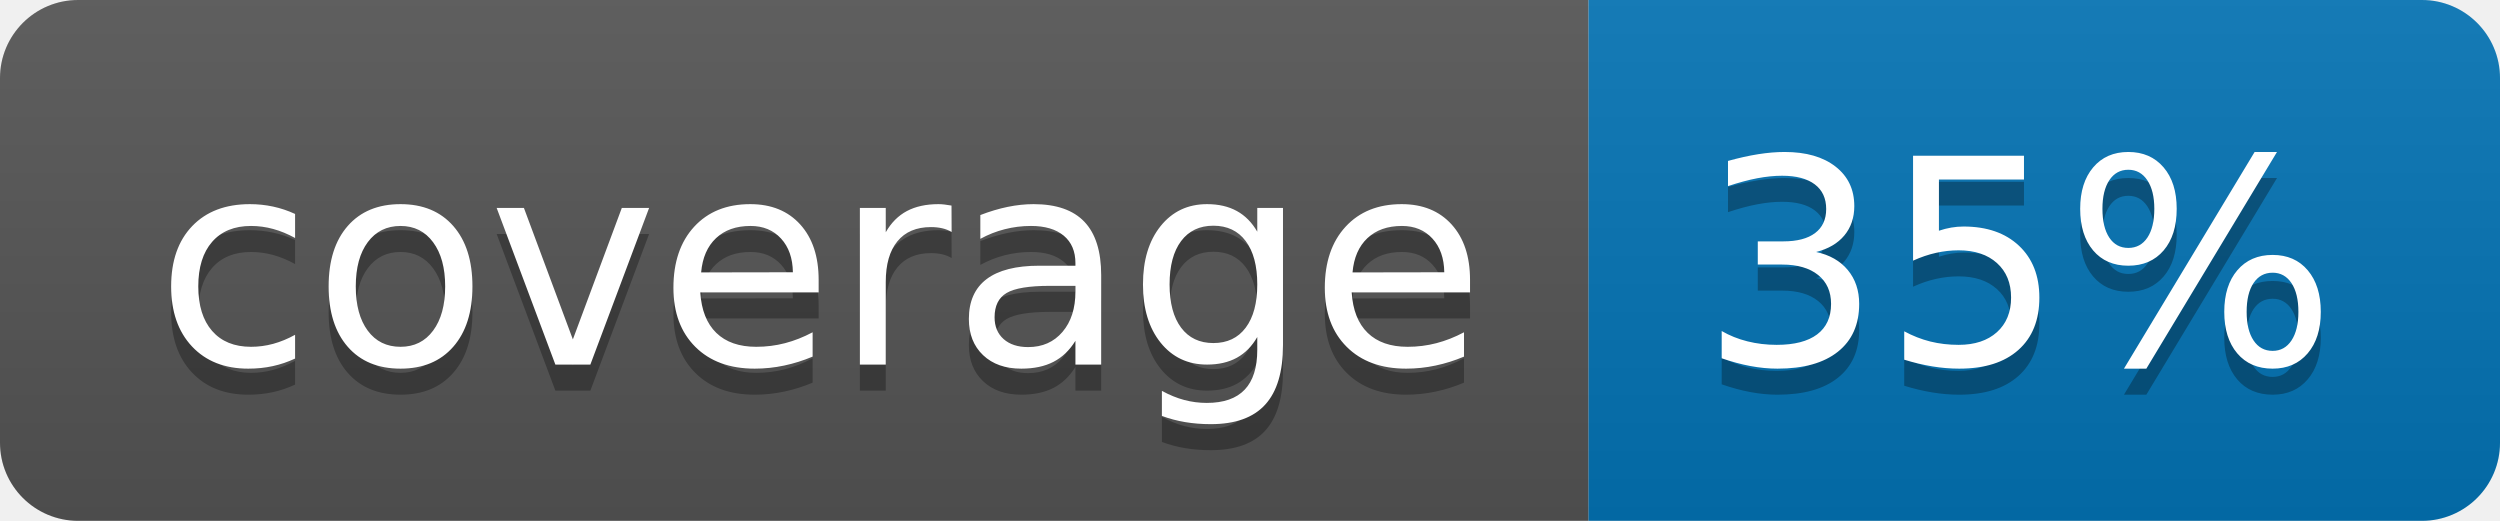
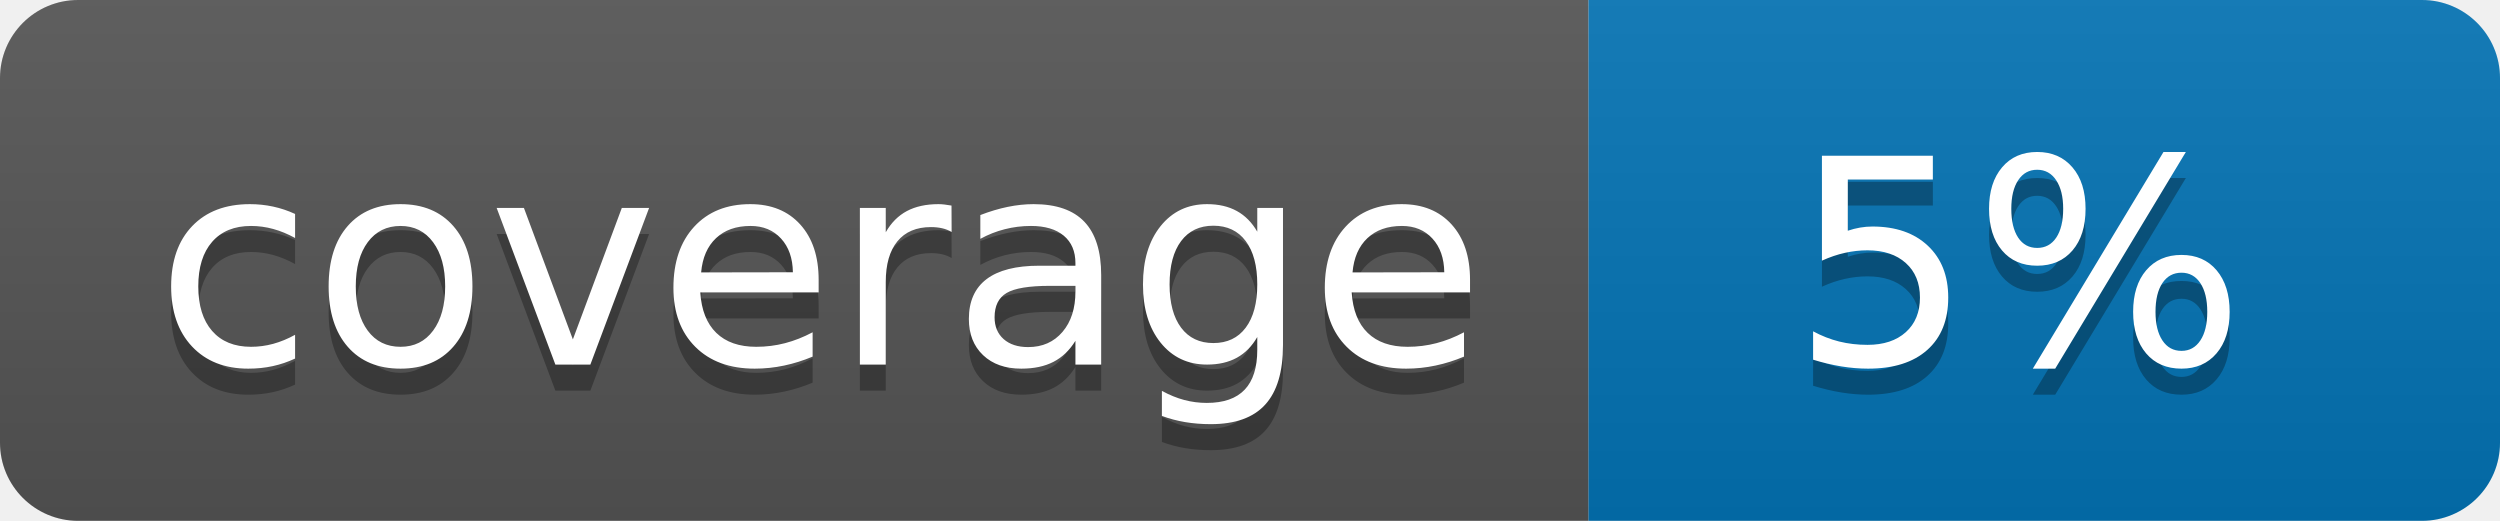
<svg xmlns="http://www.w3.org/2000/svg" width="96" height="20">
  <linearGradient id="b" x2="0" y2="100%">
    <stop offset="0" stop-color="#bbb" stop-opacity=".1" />
    <stop offset="1" stop-opacity=".1" />
  </linearGradient>
  <clipPath id="a">
    <rect width="96" height="20" rx="3" fill="#fff" />
  </clipPath>
  <g clip-path="url(#a)">
    <path fill="#555" d="M0 0h61v20H0z" />
    <path fill="#0374B5" d="M61 0h35v20H61z" />
    <path fill="url(#b)" d="M0 0h96v20H0z" />
  </g>
  <g fill="#fff" text-anchor="middle" font-family="DejaVu Sans,Verdana,Geneva,sans-serif" font-size="110">
    <text x="315" y="150" fill="#010101" fill-opacity=".3" transform="scale(.1)" textLength="510">coverage</text>
    <text x="315" y="140" transform="scale(.1)" textLength="510">coverage</text>
-     <text x="775" y="150" fill="#010101" fill-opacity=".3" transform="scale(.1)" textLength="250">35%</text>
-     <text x="775" y="140" transform="scale(.1)" textLength="250">35%</text>
+     <text x="775" y="150" fill="#010101" fill-opacity=".3" transform="scale(.1)" textLength="250">5%</text>
+     <text x="775" y="140" transform="scale(.1)" textLength="250">5%</text>
  </g>
</svg>
